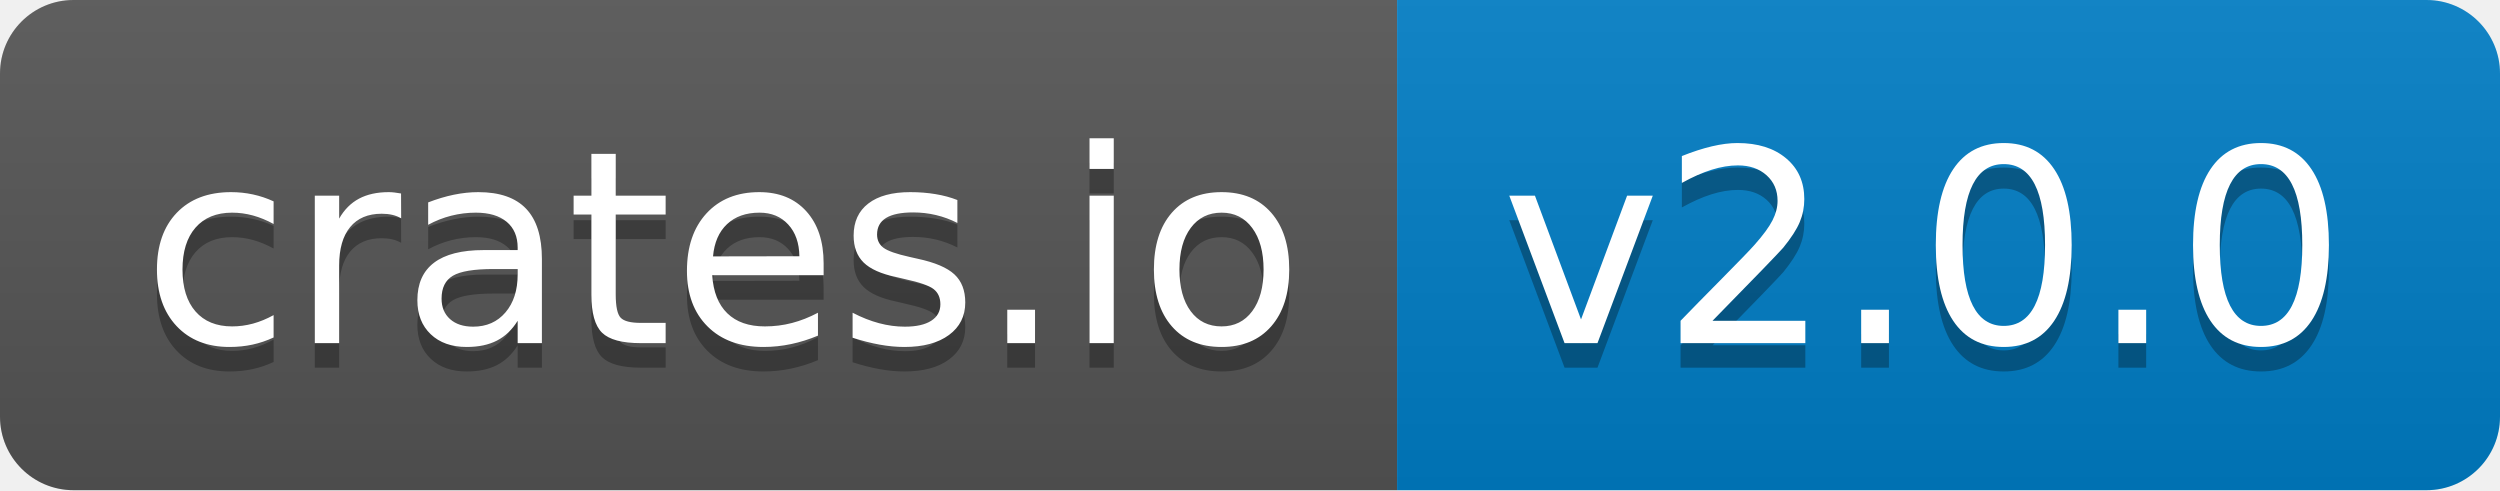
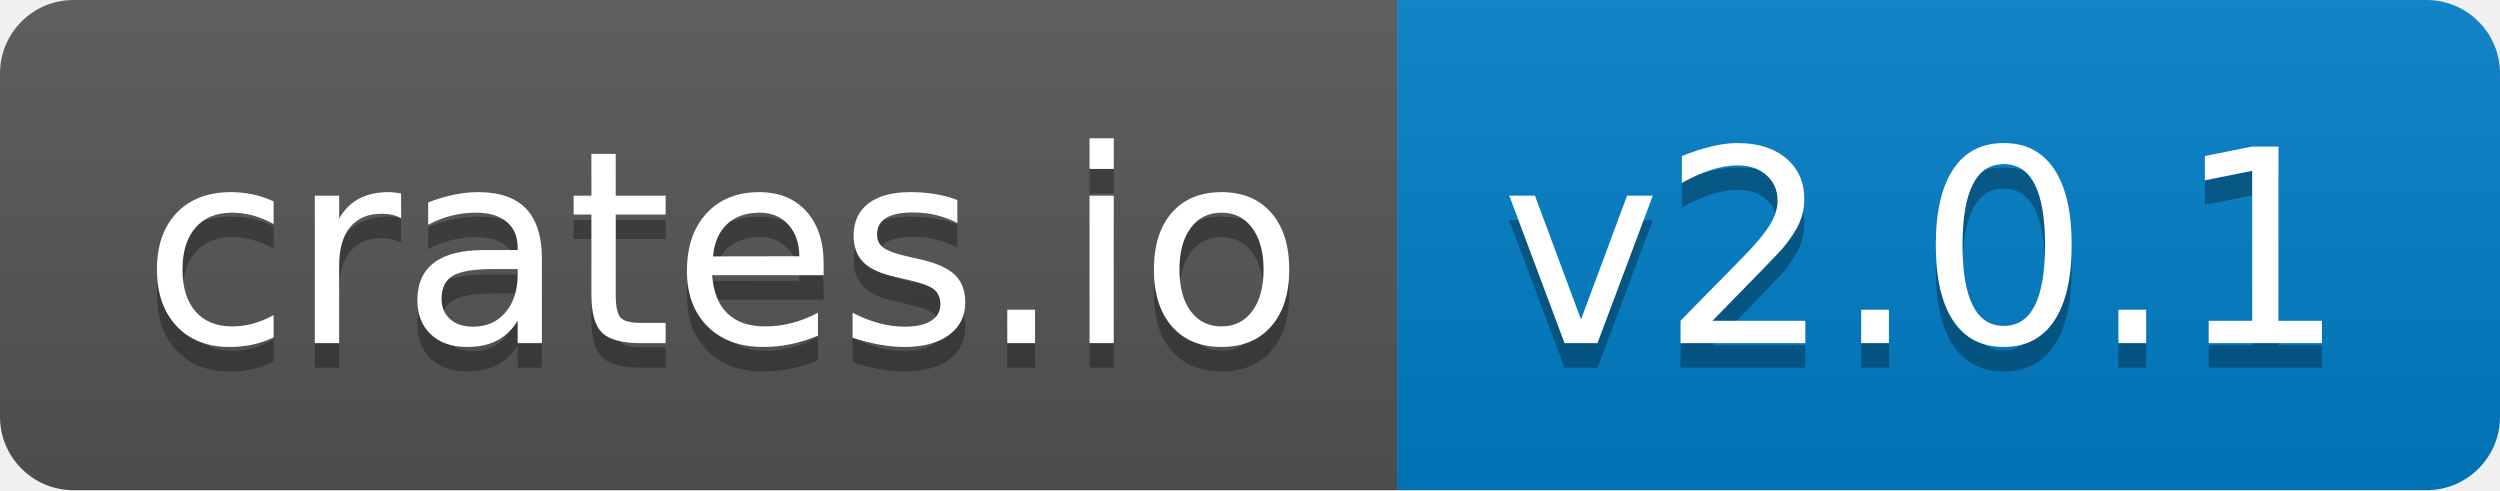
- <svg xmlns="http://www.w3.org/2000/svg" width="102" height="20" role="img" aria-label="crates.io: v2.0.0">
+ <svg xmlns="http://www.w3.org/2000/svg" width="102" height="20" role="img" aria-label="crates.io: v2.0.1">
  <linearGradient id="s" x2="0" y2="100%">
    <stop offset="0" stop-color="#bbb" stop-opacity=".1" />
    <stop offset="1" stop-opacity=".1" />
  </linearGradient>
  <clipPath id="r">
    <rect width="102" height="20" rx="3" fill="#fff" />
  </clipPath>
  <g clip-path="url(#r)">
    <rect width="57" height="20" fill="#555" />
    <rect x="57" width="45" height="20" fill="#007ec6" />
    <rect width="102" height="20" fill="url(#s)" />
  </g>
  <g fill="#fff" text-anchor="middle" font-family="Verdana,Geneva,DejaVu Sans,sans-serif" text-rendering="geometricPrecision" font-size="110">
    <text aria-hidden="true" x="295" y="150" fill="#010101" fill-opacity=".3" transform="scale(.1)" textLength="470">crates.io</text>
    <text x="295" y="140" transform="scale(.1)" fill="#fff" textLength="470">crates.io</text>
-     <text aria-hidden="true" x="785" y="150" fill="#010101" fill-opacity=".3" transform="scale(.1)" textLength="350">v2.0.0</text>
-     <text x="785" y="140" transform="scale(.1)" fill="#fff" textLength="350">v2.0.0</text>
+     <text aria-hidden="true" x="785" y="150" fill="#010101" fill-opacity=".3" transform="scale(.1)" textLength="350">v2.0.1</text>
+     <text x="785" y="140" transform="scale(.1)" fill="#fff" textLength="350">v2.0.1</text>
  </g>
</svg>
